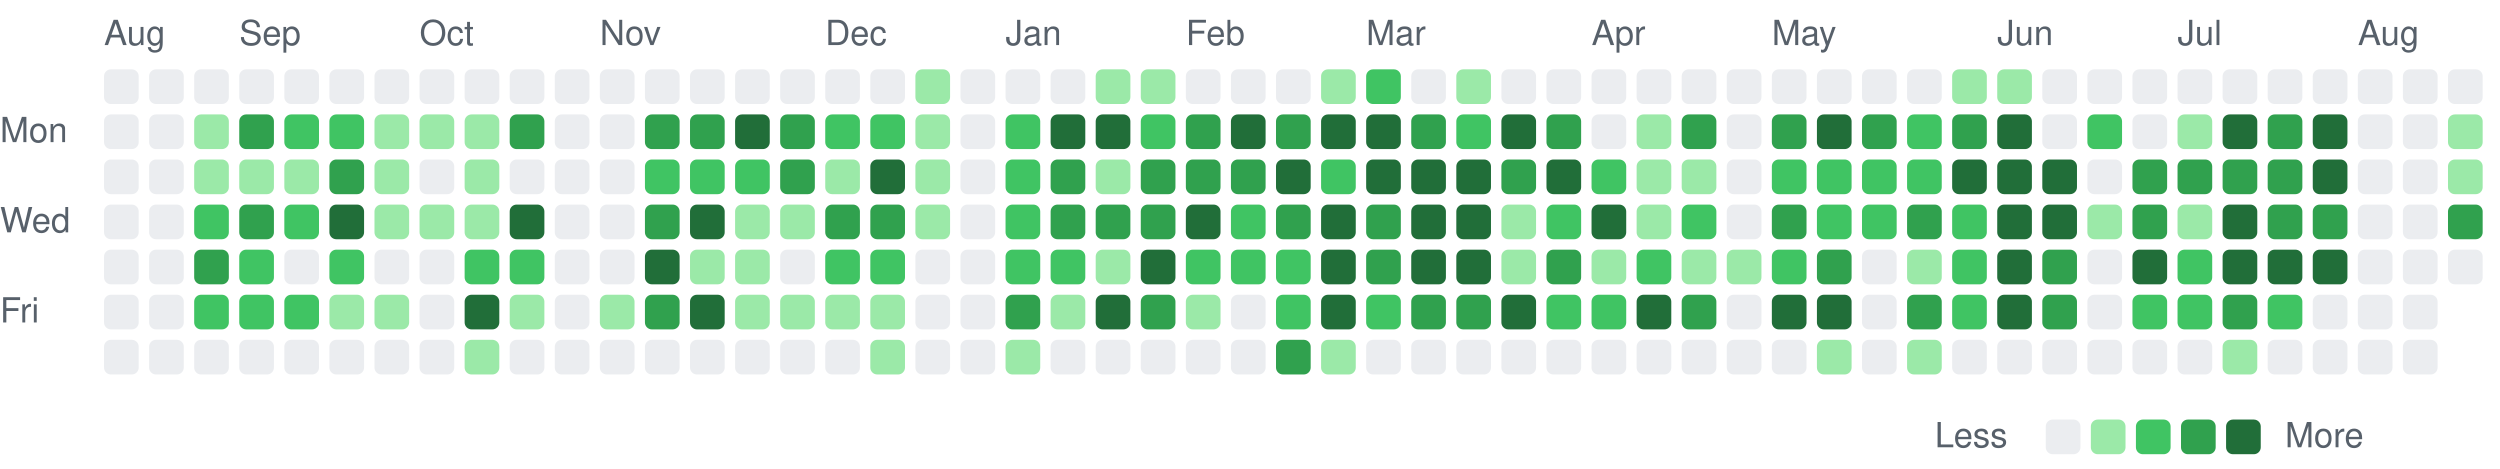
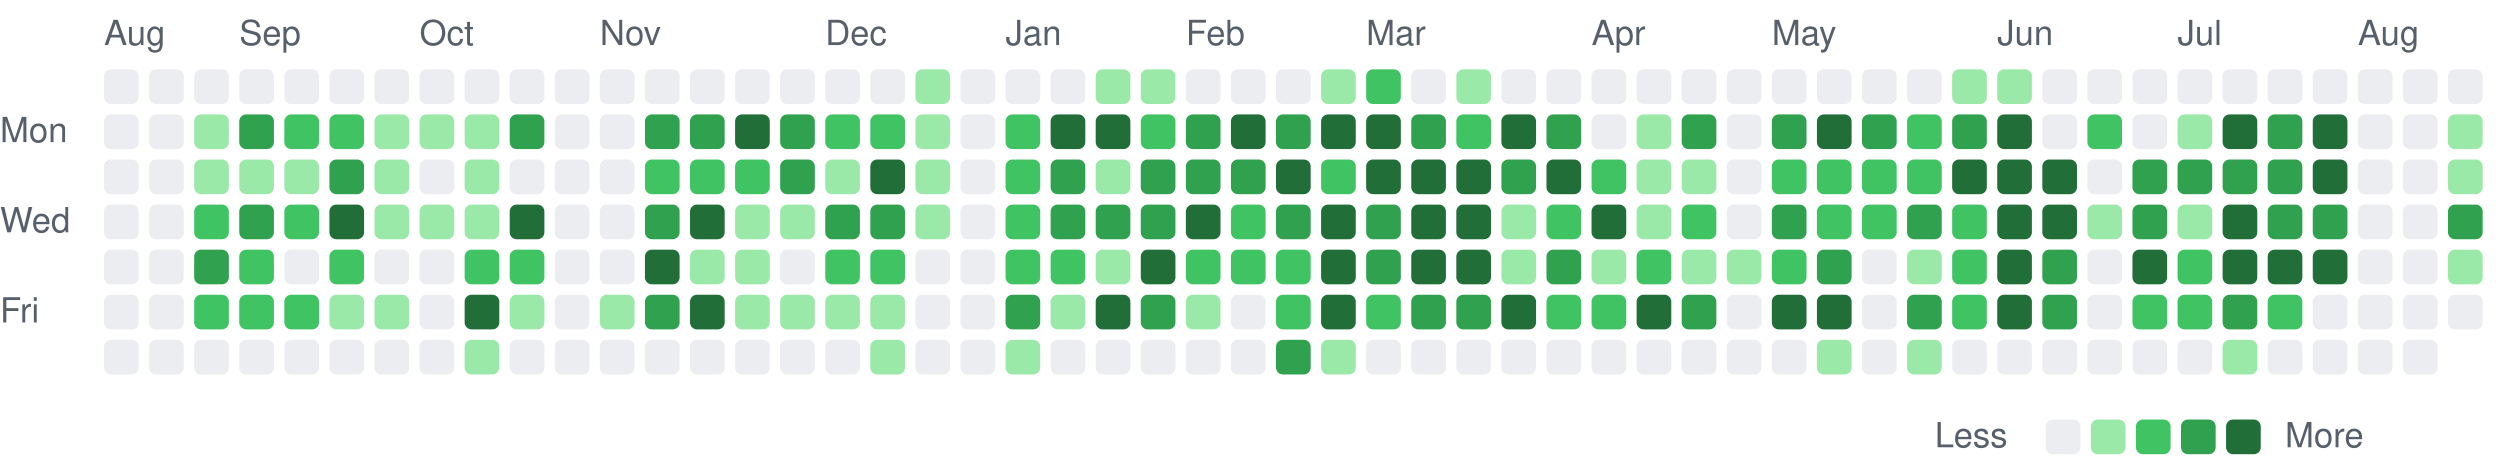
<svg xmlns="http://www.w3.org/2000/svg" viewBox="0 0 721 135" width="721" height="135" role="img" aria-label="Combined GitHub and GitLab contributions over the last year">
  <style>
text { font: 10px -apple-system, BlinkMacSystemFont, 'Segoe UI', Helvetica, Arial, sans-serif; fill: #57606a; }
.c0 { fill: #ebedf0; }
.c1 { fill: #9be9a8; }
.c2 { fill: #40c463; }
.c3 { fill: #30a14e; }
.c4 { fill: #216e39; }
@media (prefers-color-scheme: dark) {
text { fill: #acacac; }
.c0 { fill: #373737; }
.c1 { fill: #0e4429; }
.c2 { fill: #006d32; }
.c3 { fill: #26a641; }
.c4 { fill: #39d353; }
}
</style>
  <text x="30" y="13">Aug</text>
  <text x="69" y="13">Sep</text>
  <text x="121" y="13">Oct</text>
  <text x="173" y="13">Nov</text>
  <text x="238" y="13">Dec</text>
  <text x="290" y="13">Jan</text>
  <text x="342" y="13">Feb</text>
  <text x="394" y="13">Mar</text>
  <text x="459" y="13">Apr</text>
  <text x="511" y="13">May</text>
  <text x="576" y="13">Jun</text>
  <text x="628" y="13">Jul</text>
  <text x="680" y="13">Aug</text>
  <text x="0" y="41">Mon</text>
  <text x="0" y="67">Wed</text>
  <text x="0" y="93">Fri</text>
  <rect class="c0" x="30" y="20" width="10" height="10" rx="2" />
  <rect class="c0" x="30" y="33" width="10" height="10" rx="2" />
  <rect class="c0" x="30" y="46" width="10" height="10" rx="2" />
  <rect class="c0" x="30" y="59" width="10" height="10" rx="2" />
  <rect class="c0" x="30" y="72" width="10" height="10" rx="2" />
  <rect class="c0" x="30" y="85" width="10" height="10" rx="2" />
  <rect class="c0" x="30" y="98" width="10" height="10" rx="2" />
  <rect class="c0" x="43" y="20" width="10" height="10" rx="2" />
  <rect class="c0" x="43" y="33" width="10" height="10" rx="2" />
  <rect class="c0" x="43" y="46" width="10" height="10" rx="2" />
  <rect class="c0" x="43" y="59" width="10" height="10" rx="2" />
  <rect class="c0" x="43" y="72" width="10" height="10" rx="2" />
  <rect class="c0" x="43" y="85" width="10" height="10" rx="2" />
  <rect class="c0" x="43" y="98" width="10" height="10" rx="2" />
  <rect class="c0" x="56" y="20" width="10" height="10" rx="2" />
  <rect class="c1" x="56" y="33" width="10" height="10" rx="2" />
  <rect class="c1" x="56" y="46" width="10" height="10" rx="2" />
  <rect class="c2" x="56" y="59" width="10" height="10" rx="2" />
  <rect class="c3" x="56" y="72" width="10" height="10" rx="2" />
  <rect class="c2" x="56" y="85" width="10" height="10" rx="2" />
  <rect class="c0" x="56" y="98" width="10" height="10" rx="2" />
  <rect class="c0" x="69" y="20" width="10" height="10" rx="2" />
  <rect class="c3" x="69" y="33" width="10" height="10" rx="2" />
  <rect class="c1" x="69" y="46" width="10" height="10" rx="2" />
  <rect class="c3" x="69" y="59" width="10" height="10" rx="2" />
  <rect class="c2" x="69" y="72" width="10" height="10" rx="2" />
  <rect class="c2" x="69" y="85" width="10" height="10" rx="2" />
  <rect class="c0" x="69" y="98" width="10" height="10" rx="2" />
  <rect class="c0" x="82" y="20" width="10" height="10" rx="2" />
  <rect class="c2" x="82" y="33" width="10" height="10" rx="2" />
  <rect class="c1" x="82" y="46" width="10" height="10" rx="2" />
  <rect class="c2" x="82" y="59" width="10" height="10" rx="2" />
  <rect class="c0" x="82" y="72" width="10" height="10" rx="2" />
  <rect class="c2" x="82" y="85" width="10" height="10" rx="2" />
  <rect class="c0" x="82" y="98" width="10" height="10" rx="2" />
  <rect class="c0" x="95" y="20" width="10" height="10" rx="2" />
  <rect class="c2" x="95" y="33" width="10" height="10" rx="2" />
  <rect class="c3" x="95" y="46" width="10" height="10" rx="2" />
  <rect class="c4" x="95" y="59" width="10" height="10" rx="2" />
  <rect class="c2" x="95" y="72" width="10" height="10" rx="2" />
  <rect class="c1" x="95" y="85" width="10" height="10" rx="2" />
  <rect class="c0" x="95" y="98" width="10" height="10" rx="2" />
  <rect class="c0" x="108" y="20" width="10" height="10" rx="2" />
  <rect class="c1" x="108" y="33" width="10" height="10" rx="2" />
  <rect class="c1" x="108" y="46" width="10" height="10" rx="2" />
  <rect class="c1" x="108" y="59" width="10" height="10" rx="2" />
  <rect class="c0" x="108" y="72" width="10" height="10" rx="2" />
  <rect class="c1" x="108" y="85" width="10" height="10" rx="2" />
  <rect class="c0" x="108" y="98" width="10" height="10" rx="2" />
  <rect class="c0" x="121" y="20" width="10" height="10" rx="2" />
  <rect class="c1" x="121" y="33" width="10" height="10" rx="2" />
  <rect class="c0" x="121" y="46" width="10" height="10" rx="2" />
  <rect class="c1" x="121" y="59" width="10" height="10" rx="2" />
  <rect class="c0" x="121" y="72" width="10" height="10" rx="2" />
  <rect class="c0" x="121" y="85" width="10" height="10" rx="2" />
  <rect class="c0" x="121" y="98" width="10" height="10" rx="2" />
  <rect class="c0" x="134" y="20" width="10" height="10" rx="2" />
  <rect class="c1" x="134" y="33" width="10" height="10" rx="2" />
  <rect class="c1" x="134" y="46" width="10" height="10" rx="2" />
  <rect class="c1" x="134" y="59" width="10" height="10" rx="2" />
  <rect class="c2" x="134" y="72" width="10" height="10" rx="2" />
  <rect class="c4" x="134" y="85" width="10" height="10" rx="2" />
  <rect class="c1" x="134" y="98" width="10" height="10" rx="2" />
  <rect class="c0" x="147" y="20" width="10" height="10" rx="2" />
  <rect class="c3" x="147" y="33" width="10" height="10" rx="2" />
  <rect class="c0" x="147" y="46" width="10" height="10" rx="2" />
  <rect class="c4" x="147" y="59" width="10" height="10" rx="2" />
  <rect class="c2" x="147" y="72" width="10" height="10" rx="2" />
  <rect class="c1" x="147" y="85" width="10" height="10" rx="2" />
  <rect class="c0" x="147" y="98" width="10" height="10" rx="2" />
  <rect class="c0" x="160" y="20" width="10" height="10" rx="2" />
  <rect class="c0" x="160" y="33" width="10" height="10" rx="2" />
  <rect class="c0" x="160" y="46" width="10" height="10" rx="2" />
  <rect class="c0" x="160" y="59" width="10" height="10" rx="2" />
  <rect class="c0" x="160" y="72" width="10" height="10" rx="2" />
  <rect class="c0" x="160" y="85" width="10" height="10" rx="2" />
  <rect class="c0" x="160" y="98" width="10" height="10" rx="2" />
  <rect class="c0" x="173" y="20" width="10" height="10" rx="2" />
  <rect class="c0" x="173" y="33" width="10" height="10" rx="2" />
  <rect class="c0" x="173" y="46" width="10" height="10" rx="2" />
  <rect class="c0" x="173" y="59" width="10" height="10" rx="2" />
  <rect class="c0" x="173" y="72" width="10" height="10" rx="2" />
  <rect class="c1" x="173" y="85" width="10" height="10" rx="2" />
  <rect class="c0" x="173" y="98" width="10" height="10" rx="2" />
  <rect class="c0" x="186" y="20" width="10" height="10" rx="2" />
  <rect class="c3" x="186" y="33" width="10" height="10" rx="2" />
  <rect class="c2" x="186" y="46" width="10" height="10" rx="2" />
  <rect class="c3" x="186" y="59" width="10" height="10" rx="2" />
  <rect class="c4" x="186" y="72" width="10" height="10" rx="2" />
  <rect class="c3" x="186" y="85" width="10" height="10" rx="2" />
  <rect class="c0" x="186" y="98" width="10" height="10" rx="2" />
  <rect class="c0" x="199" y="20" width="10" height="10" rx="2" />
  <rect class="c3" x="199" y="33" width="10" height="10" rx="2" />
  <rect class="c2" x="199" y="46" width="10" height="10" rx="2" />
  <rect class="c4" x="199" y="59" width="10" height="10" rx="2" />
  <rect class="c1" x="199" y="72" width="10" height="10" rx="2" />
  <rect class="c4" x="199" y="85" width="10" height="10" rx="2" />
  <rect class="c0" x="199" y="98" width="10" height="10" rx="2" />
  <rect class="c0" x="212" y="20" width="10" height="10" rx="2" />
  <rect class="c4" x="212" y="33" width="10" height="10" rx="2" />
  <rect class="c2" x="212" y="46" width="10" height="10" rx="2" />
  <rect class="c1" x="212" y="59" width="10" height="10" rx="2" />
  <rect class="c1" x="212" y="72" width="10" height="10" rx="2" />
  <rect class="c1" x="212" y="85" width="10" height="10" rx="2" />
  <rect class="c0" x="212" y="98" width="10" height="10" rx="2" />
  <rect class="c0" x="225" y="20" width="10" height="10" rx="2" />
  <rect class="c3" x="225" y="33" width="10" height="10" rx="2" />
  <rect class="c3" x="225" y="46" width="10" height="10" rx="2" />
  <rect class="c1" x="225" y="59" width="10" height="10" rx="2" />
  <rect class="c0" x="225" y="72" width="10" height="10" rx="2" />
  <rect class="c1" x="225" y="85" width="10" height="10" rx="2" />
  <rect class="c0" x="225" y="98" width="10" height="10" rx="2" />
  <rect class="c0" x="238" y="20" width="10" height="10" rx="2" />
  <rect class="c2" x="238" y="33" width="10" height="10" rx="2" />
  <rect class="c1" x="238" y="46" width="10" height="10" rx="2" />
  <rect class="c3" x="238" y="59" width="10" height="10" rx="2" />
  <rect class="c2" x="238" y="72" width="10" height="10" rx="2" />
  <rect class="c1" x="238" y="85" width="10" height="10" rx="2" />
  <rect class="c0" x="238" y="98" width="10" height="10" rx="2" />
  <rect class="c0" x="251" y="20" width="10" height="10" rx="2" />
  <rect class="c2" x="251" y="33" width="10" height="10" rx="2" />
  <rect class="c4" x="251" y="46" width="10" height="10" rx="2" />
  <rect class="c3" x="251" y="59" width="10" height="10" rx="2" />
  <rect class="c2" x="251" y="72" width="10" height="10" rx="2" />
  <rect class="c1" x="251" y="85" width="10" height="10" rx="2" />
  <rect class="c1" x="251" y="98" width="10" height="10" rx="2" />
  <rect class="c1" x="264" y="20" width="10" height="10" rx="2" />
  <rect class="c1" x="264" y="33" width="10" height="10" rx="2" />
  <rect class="c1" x="264" y="46" width="10" height="10" rx="2" />
  <rect class="c1" x="264" y="59" width="10" height="10" rx="2" />
  <rect class="c0" x="264" y="72" width="10" height="10" rx="2" />
  <rect class="c0" x="264" y="85" width="10" height="10" rx="2" />
  <rect class="c0" x="264" y="98" width="10" height="10" rx="2" />
  <rect class="c0" x="277" y="20" width="10" height="10" rx="2" />
  <rect class="c0" x="277" y="33" width="10" height="10" rx="2" />
  <rect class="c0" x="277" y="46" width="10" height="10" rx="2" />
  <rect class="c0" x="277" y="59" width="10" height="10" rx="2" />
  <rect class="c0" x="277" y="72" width="10" height="10" rx="2" />
  <rect class="c0" x="277" y="85" width="10" height="10" rx="2" />
  <rect class="c0" x="277" y="98" width="10" height="10" rx="2" />
  <rect class="c0" x="290" y="20" width="10" height="10" rx="2" />
  <rect class="c2" x="290" y="33" width="10" height="10" rx="2" />
  <rect class="c2" x="290" y="46" width="10" height="10" rx="2" />
  <rect class="c2" x="290" y="59" width="10" height="10" rx="2" />
  <rect class="c2" x="290" y="72" width="10" height="10" rx="2" />
  <rect class="c3" x="290" y="85" width="10" height="10" rx="2" />
  <rect class="c1" x="290" y="98" width="10" height="10" rx="2" />
  <rect class="c0" x="303" y="20" width="10" height="10" rx="2" />
  <rect class="c4" x="303" y="33" width="10" height="10" rx="2" />
  <rect class="c3" x="303" y="46" width="10" height="10" rx="2" />
  <rect class="c3" x="303" y="59" width="10" height="10" rx="2" />
  <rect class="c2" x="303" y="72" width="10" height="10" rx="2" />
  <rect class="c1" x="303" y="85" width="10" height="10" rx="2" />
  <rect class="c0" x="303" y="98" width="10" height="10" rx="2" />
  <rect class="c1" x="316" y="20" width="10" height="10" rx="2" />
  <rect class="c4" x="316" y="33" width="10" height="10" rx="2" />
  <rect class="c1" x="316" y="46" width="10" height="10" rx="2" />
  <rect class="c3" x="316" y="59" width="10" height="10" rx="2" />
  <rect class="c1" x="316" y="72" width="10" height="10" rx="2" />
  <rect class="c4" x="316" y="85" width="10" height="10" rx="2" />
  <rect class="c0" x="316" y="98" width="10" height="10" rx="2" />
  <rect class="c1" x="329" y="20" width="10" height="10" rx="2" />
  <rect class="c2" x="329" y="33" width="10" height="10" rx="2" />
  <rect class="c3" x="329" y="46" width="10" height="10" rx="2" />
  <rect class="c3" x="329" y="59" width="10" height="10" rx="2" />
  <rect class="c4" x="329" y="72" width="10" height="10" rx="2" />
  <rect class="c3" x="329" y="85" width="10" height="10" rx="2" />
  <rect class="c0" x="329" y="98" width="10" height="10" rx="2" />
  <rect class="c0" x="342" y="20" width="10" height="10" rx="2" />
  <rect class="c3" x="342" y="33" width="10" height="10" rx="2" />
  <rect class="c3" x="342" y="46" width="10" height="10" rx="2" />
  <rect class="c4" x="342" y="59" width="10" height="10" rx="2" />
  <rect class="c2" x="342" y="72" width="10" height="10" rx="2" />
  <rect class="c1" x="342" y="85" width="10" height="10" rx="2" />
  <rect class="c0" x="342" y="98" width="10" height="10" rx="2" />
  <rect class="c0" x="355" y="20" width="10" height="10" rx="2" />
  <rect class="c4" x="355" y="33" width="10" height="10" rx="2" />
  <rect class="c3" x="355" y="46" width="10" height="10" rx="2" />
  <rect class="c2" x="355" y="59" width="10" height="10" rx="2" />
  <rect class="c2" x="355" y="72" width="10" height="10" rx="2" />
  <rect class="c0" x="355" y="85" width="10" height="10" rx="2" />
  <rect class="c0" x="355" y="98" width="10" height="10" rx="2" />
  <rect class="c0" x="368" y="20" width="10" height="10" rx="2" />
  <rect class="c3" x="368" y="33" width="10" height="10" rx="2" />
  <rect class="c4" x="368" y="46" width="10" height="10" rx="2" />
  <rect class="c3" x="368" y="59" width="10" height="10" rx="2" />
  <rect class="c2" x="368" y="72" width="10" height="10" rx="2" />
  <rect class="c2" x="368" y="85" width="10" height="10" rx="2" />
  <rect class="c3" x="368" y="98" width="10" height="10" rx="2" />
  <rect class="c1" x="381" y="20" width="10" height="10" rx="2" />
  <rect class="c4" x="381" y="33" width="10" height="10" rx="2" />
  <rect class="c2" x="381" y="46" width="10" height="10" rx="2" />
  <rect class="c4" x="381" y="59" width="10" height="10" rx="2" />
  <rect class="c4" x="381" y="72" width="10" height="10" rx="2" />
  <rect class="c4" x="381" y="85" width="10" height="10" rx="2" />
  <rect class="c1" x="381" y="98" width="10" height="10" rx="2" />
  <rect class="c2" x="394" y="20" width="10" height="10" rx="2" />
  <rect class="c4" x="394" y="33" width="10" height="10" rx="2" />
  <rect class="c4" x="394" y="46" width="10" height="10" rx="2" />
  <rect class="c3" x="394" y="59" width="10" height="10" rx="2" />
  <rect class="c3" x="394" y="72" width="10" height="10" rx="2" />
  <rect class="c2" x="394" y="85" width="10" height="10" rx="2" />
  <rect class="c0" x="394" y="98" width="10" height="10" rx="2" />
  <rect class="c0" x="407" y="20" width="10" height="10" rx="2" />
  <rect class="c3" x="407" y="33" width="10" height="10" rx="2" />
  <rect class="c4" x="407" y="46" width="10" height="10" rx="2" />
  <rect class="c4" x="407" y="59" width="10" height="10" rx="2" />
  <rect class="c4" x="407" y="72" width="10" height="10" rx="2" />
  <rect class="c3" x="407" y="85" width="10" height="10" rx="2" />
  <rect class="c0" x="407" y="98" width="10" height="10" rx="2" />
  <rect class="c1" x="420" y="20" width="10" height="10" rx="2" />
  <rect class="c2" x="420" y="33" width="10" height="10" rx="2" />
  <rect class="c4" x="420" y="46" width="10" height="10" rx="2" />
  <rect class="c4" x="420" y="59" width="10" height="10" rx="2" />
  <rect class="c4" x="420" y="72" width="10" height="10" rx="2" />
  <rect class="c3" x="420" y="85" width="10" height="10" rx="2" />
  <rect class="c0" x="420" y="98" width="10" height="10" rx="2" />
  <rect class="c0" x="433" y="20" width="10" height="10" rx="2" />
  <rect class="c4" x="433" y="33" width="10" height="10" rx="2" />
  <rect class="c3" x="433" y="46" width="10" height="10" rx="2" />
  <rect class="c1" x="433" y="59" width="10" height="10" rx="2" />
  <rect class="c1" x="433" y="72" width="10" height="10" rx="2" />
  <rect class="c4" x="433" y="85" width="10" height="10" rx="2" />
  <rect class="c0" x="433" y="98" width="10" height="10" rx="2" />
  <rect class="c0" x="446" y="20" width="10" height="10" rx="2" />
  <rect class="c3" x="446" y="33" width="10" height="10" rx="2" />
  <rect class="c4" x="446" y="46" width="10" height="10" rx="2" />
  <rect class="c2" x="446" y="59" width="10" height="10" rx="2" />
  <rect class="c3" x="446" y="72" width="10" height="10" rx="2" />
  <rect class="c2" x="446" y="85" width="10" height="10" rx="2" />
  <rect class="c0" x="446" y="98" width="10" height="10" rx="2" />
  <rect class="c0" x="459" y="20" width="10" height="10" rx="2" />
  <rect class="c0" x="459" y="33" width="10" height="10" rx="2" />
  <rect class="c2" x="459" y="46" width="10" height="10" rx="2" />
  <rect class="c4" x="459" y="59" width="10" height="10" rx="2" />
  <rect class="c1" x="459" y="72" width="10" height="10" rx="2" />
  <rect class="c2" x="459" y="85" width="10" height="10" rx="2" />
  <rect class="c0" x="459" y="98" width="10" height="10" rx="2" />
  <rect class="c0" x="472" y="20" width="10" height="10" rx="2" />
  <rect class="c1" x="472" y="33" width="10" height="10" rx="2" />
  <rect class="c1" x="472" y="46" width="10" height="10" rx="2" />
  <rect class="c1" x="472" y="59" width="10" height="10" rx="2" />
  <rect class="c2" x="472" y="72" width="10" height="10" rx="2" />
  <rect class="c4" x="472" y="85" width="10" height="10" rx="2" />
  <rect class="c0" x="472" y="98" width="10" height="10" rx="2" />
  <rect class="c0" x="485" y="20" width="10" height="10" rx="2" />
  <rect class="c3" x="485" y="33" width="10" height="10" rx="2" />
  <rect class="c1" x="485" y="46" width="10" height="10" rx="2" />
  <rect class="c2" x="485" y="59" width="10" height="10" rx="2" />
  <rect class="c1" x="485" y="72" width="10" height="10" rx="2" />
  <rect class="c3" x="485" y="85" width="10" height="10" rx="2" />
  <rect class="c0" x="485" y="98" width="10" height="10" rx="2" />
  <rect class="c0" x="498" y="20" width="10" height="10" rx="2" />
  <rect class="c0" x="498" y="33" width="10" height="10" rx="2" />
  <rect class="c0" x="498" y="46" width="10" height="10" rx="2" />
  <rect class="c0" x="498" y="59" width="10" height="10" rx="2" />
  <rect class="c1" x="498" y="72" width="10" height="10" rx="2" />
  <rect class="c0" x="498" y="85" width="10" height="10" rx="2" />
  <rect class="c0" x="498" y="98" width="10" height="10" rx="2" />
  <rect class="c0" x="511" y="20" width="10" height="10" rx="2" />
  <rect class="c3" x="511" y="33" width="10" height="10" rx="2" />
  <rect class="c2" x="511" y="46" width="10" height="10" rx="2" />
  <rect class="c3" x="511" y="59" width="10" height="10" rx="2" />
  <rect class="c2" x="511" y="72" width="10" height="10" rx="2" />
  <rect class="c4" x="511" y="85" width="10" height="10" rx="2" />
  <rect class="c0" x="511" y="98" width="10" height="10" rx="2" />
  <rect class="c0" x="524" y="20" width="10" height="10" rx="2" />
  <rect class="c4" x="524" y="33" width="10" height="10" rx="2" />
  <rect class="c2" x="524" y="46" width="10" height="10" rx="2" />
  <rect class="c2" x="524" y="59" width="10" height="10" rx="2" />
  <rect class="c3" x="524" y="72" width="10" height="10" rx="2" />
  <rect class="c4" x="524" y="85" width="10" height="10" rx="2" />
  <rect class="c1" x="524" y="98" width="10" height="10" rx="2" />
  <rect class="c0" x="537" y="20" width="10" height="10" rx="2" />
  <rect class="c3" x="537" y="33" width="10" height="10" rx="2" />
  <rect class="c2" x="537" y="46" width="10" height="10" rx="2" />
  <rect class="c2" x="537" y="59" width="10" height="10" rx="2" />
  <rect class="c0" x="537" y="72" width="10" height="10" rx="2" />
  <rect class="c0" x="537" y="85" width="10" height="10" rx="2" />
  <rect class="c0" x="537" y="98" width="10" height="10" rx="2" />
  <rect class="c0" x="550" y="20" width="10" height="10" rx="2" />
  <rect class="c2" x="550" y="33" width="10" height="10" rx="2" />
  <rect class="c2" x="550" y="46" width="10" height="10" rx="2" />
  <rect class="c3" x="550" y="59" width="10" height="10" rx="2" />
  <rect class="c1" x="550" y="72" width="10" height="10" rx="2" />
  <rect class="c3" x="550" y="85" width="10" height="10" rx="2" />
  <rect class="c1" x="550" y="98" width="10" height="10" rx="2" />
  <rect class="c1" x="563" y="20" width="10" height="10" rx="2" />
  <rect class="c3" x="563" y="33" width="10" height="10" rx="2" />
  <rect class="c4" x="563" y="46" width="10" height="10" rx="2" />
  <rect class="c2" x="563" y="59" width="10" height="10" rx="2" />
  <rect class="c2" x="563" y="72" width="10" height="10" rx="2" />
  <rect class="c2" x="563" y="85" width="10" height="10" rx="2" />
  <rect class="c0" x="563" y="98" width="10" height="10" rx="2" />
  <rect class="c1" x="576" y="20" width="10" height="10" rx="2" />
  <rect class="c4" x="576" y="33" width="10" height="10" rx="2" />
  <rect class="c4" x="576" y="46" width="10" height="10" rx="2" />
  <rect class="c4" x="576" y="59" width="10" height="10" rx="2" />
  <rect class="c4" x="576" y="72" width="10" height="10" rx="2" />
  <rect class="c4" x="576" y="85" width="10" height="10" rx="2" />
  <rect class="c0" x="576" y="98" width="10" height="10" rx="2" />
  <rect class="c0" x="589" y="20" width="10" height="10" rx="2" />
  <rect class="c0" x="589" y="33" width="10" height="10" rx="2" />
  <rect class="c4" x="589" y="46" width="10" height="10" rx="2" />
  <rect class="c4" x="589" y="59" width="10" height="10" rx="2" />
  <rect class="c3" x="589" y="72" width="10" height="10" rx="2" />
  <rect class="c3" x="589" y="85" width="10" height="10" rx="2" />
  <rect class="c0" x="589" y="98" width="10" height="10" rx="2" />
  <rect class="c0" x="602" y="20" width="10" height="10" rx="2" />
  <rect class="c2" x="602" y="33" width="10" height="10" rx="2" />
  <rect class="c0" x="602" y="46" width="10" height="10" rx="2" />
  <rect class="c1" x="602" y="59" width="10" height="10" rx="2" />
  <rect class="c0" x="602" y="72" width="10" height="10" rx="2" />
  <rect class="c0" x="602" y="85" width="10" height="10" rx="2" />
  <rect class="c0" x="602" y="98" width="10" height="10" rx="2" />
  <rect class="c0" x="615" y="20" width="10" height="10" rx="2" />
  <rect class="c0" x="615" y="33" width="10" height="10" rx="2" />
  <rect class="c3" x="615" y="46" width="10" height="10" rx="2" />
  <rect class="c3" x="615" y="59" width="10" height="10" rx="2" />
  <rect class="c4" x="615" y="72" width="10" height="10" rx="2" />
  <rect class="c2" x="615" y="85" width="10" height="10" rx="2" />
  <rect class="c0" x="615" y="98" width="10" height="10" rx="2" />
  <rect class="c0" x="628" y="20" width="10" height="10" rx="2" />
  <rect class="c1" x="628" y="33" width="10" height="10" rx="2" />
  <rect class="c3" x="628" y="46" width="10" height="10" rx="2" />
  <rect class="c1" x="628" y="59" width="10" height="10" rx="2" />
  <rect class="c2" x="628" y="72" width="10" height="10" rx="2" />
  <rect class="c2" x="628" y="85" width="10" height="10" rx="2" />
  <rect class="c0" x="628" y="98" width="10" height="10" rx="2" />
  <rect class="c0" x="641" y="20" width="10" height="10" rx="2" />
  <rect class="c4" x="641" y="33" width="10" height="10" rx="2" />
  <rect class="c3" x="641" y="46" width="10" height="10" rx="2" />
  <rect class="c4" x="641" y="59" width="10" height="10" rx="2" />
  <rect class="c4" x="641" y="72" width="10" height="10" rx="2" />
  <rect class="c3" x="641" y="85" width="10" height="10" rx="2" />
  <rect class="c1" x="641" y="98" width="10" height="10" rx="2" />
  <rect class="c0" x="654" y="20" width="10" height="10" rx="2" />
  <rect class="c3" x="654" y="33" width="10" height="10" rx="2" />
  <rect class="c3" x="654" y="46" width="10" height="10" rx="2" />
  <rect class="c3" x="654" y="59" width="10" height="10" rx="2" />
  <rect class="c4" x="654" y="72" width="10" height="10" rx="2" />
  <rect class="c2" x="654" y="85" width="10" height="10" rx="2" />
  <rect class="c0" x="654" y="98" width="10" height="10" rx="2" />
  <rect class="c0" x="667" y="20" width="10" height="10" rx="2" />
  <rect class="c4" x="667" y="33" width="10" height="10" rx="2" />
  <rect class="c4" x="667" y="46" width="10" height="10" rx="2" />
  <rect class="c3" x="667" y="59" width="10" height="10" rx="2" />
  <rect class="c4" x="667" y="72" width="10" height="10" rx="2" />
  <rect class="c0" x="667" y="85" width="10" height="10" rx="2" />
  <rect class="c0" x="667" y="98" width="10" height="10" rx="2" />
  <rect class="c0" x="680" y="20" width="10" height="10" rx="2" />
  <rect class="c0" x="680" y="33" width="10" height="10" rx="2" />
  <rect class="c0" x="680" y="46" width="10" height="10" rx="2" />
  <rect class="c0" x="680" y="59" width="10" height="10" rx="2" />
  <rect class="c0" x="680" y="72" width="10" height="10" rx="2" />
  <rect class="c0" x="680" y="85" width="10" height="10" rx="2" />
  <rect class="c0" x="680" y="98" width="10" height="10" rx="2" />
  <rect class="c0" x="693" y="20" width="10" height="10" rx="2" />
  <rect class="c0" x="693" y="33" width="10" height="10" rx="2" />
  <rect class="c0" x="693" y="46" width="10" height="10" rx="2" />
  <rect class="c0" x="693" y="59" width="10" height="10" rx="2" />
  <rect class="c0" x="693" y="72" width="10" height="10" rx="2" />
  <rect class="c0" x="693" y="85" width="10" height="10" rx="2" />
  <rect class="c0" x="693" y="98" width="10" height="10" rx="2" />
  <rect class="c0" x="706" y="20" width="10" height="10" rx="2" />
  <rect class="c1" x="706" y="33" width="10" height="10" rx="2" />
  <rect class="c1" x="706" y="46" width="10" height="10" rx="2" />
  <rect class="c3" x="706" y="59" width="10" height="10" rx="2" />
-   <rect class="c0" x="706" y="72" width="10" height="10" rx="2" />
+   <rect class="c1" x="706" y="72" width="10" height="10" rx="2" />
+   <rect class="c0" x="706" y="85" width="10" height="10" rx="2" />
  <text x="558" y="129">Less</text>
  <rect class="c0" x="590" y="121" width="10" height="10" rx="2" />
  <rect class="c1" x="603" y="121" width="10" height="10" rx="2" />
  <rect class="c2" x="616" y="121" width="10" height="10" rx="2" />
  <rect class="c3" x="629" y="121" width="10" height="10" rx="2" />
  <rect class="c4" x="642" y="121" width="10" height="10" rx="2" />
  <text x="659" y="129">More</text>
</svg>
